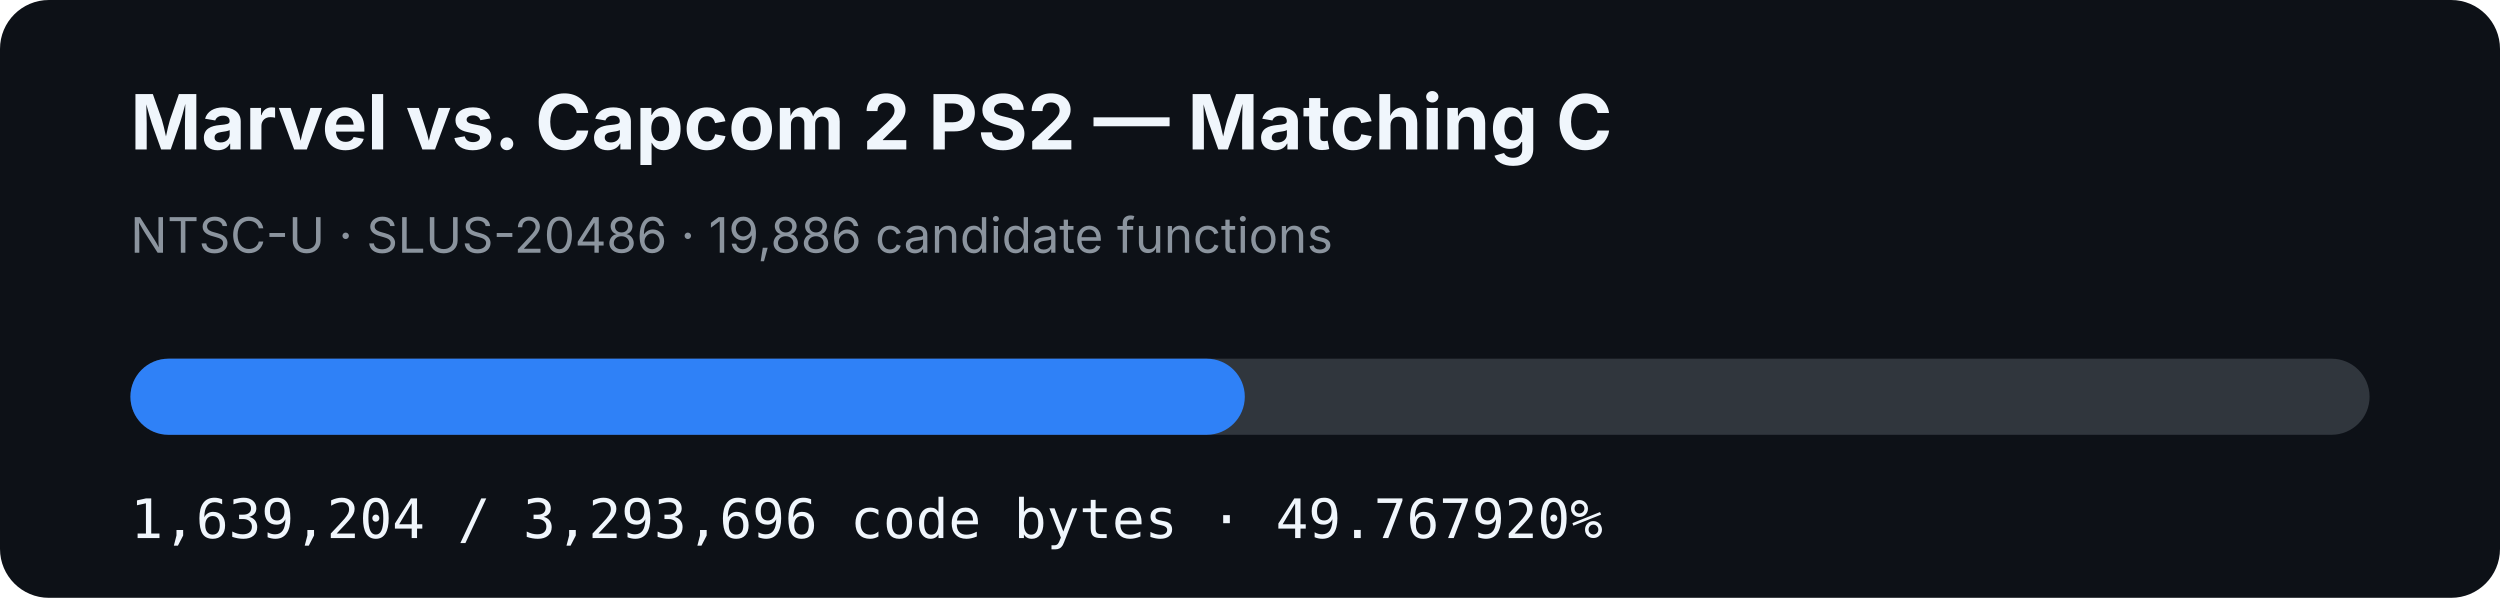
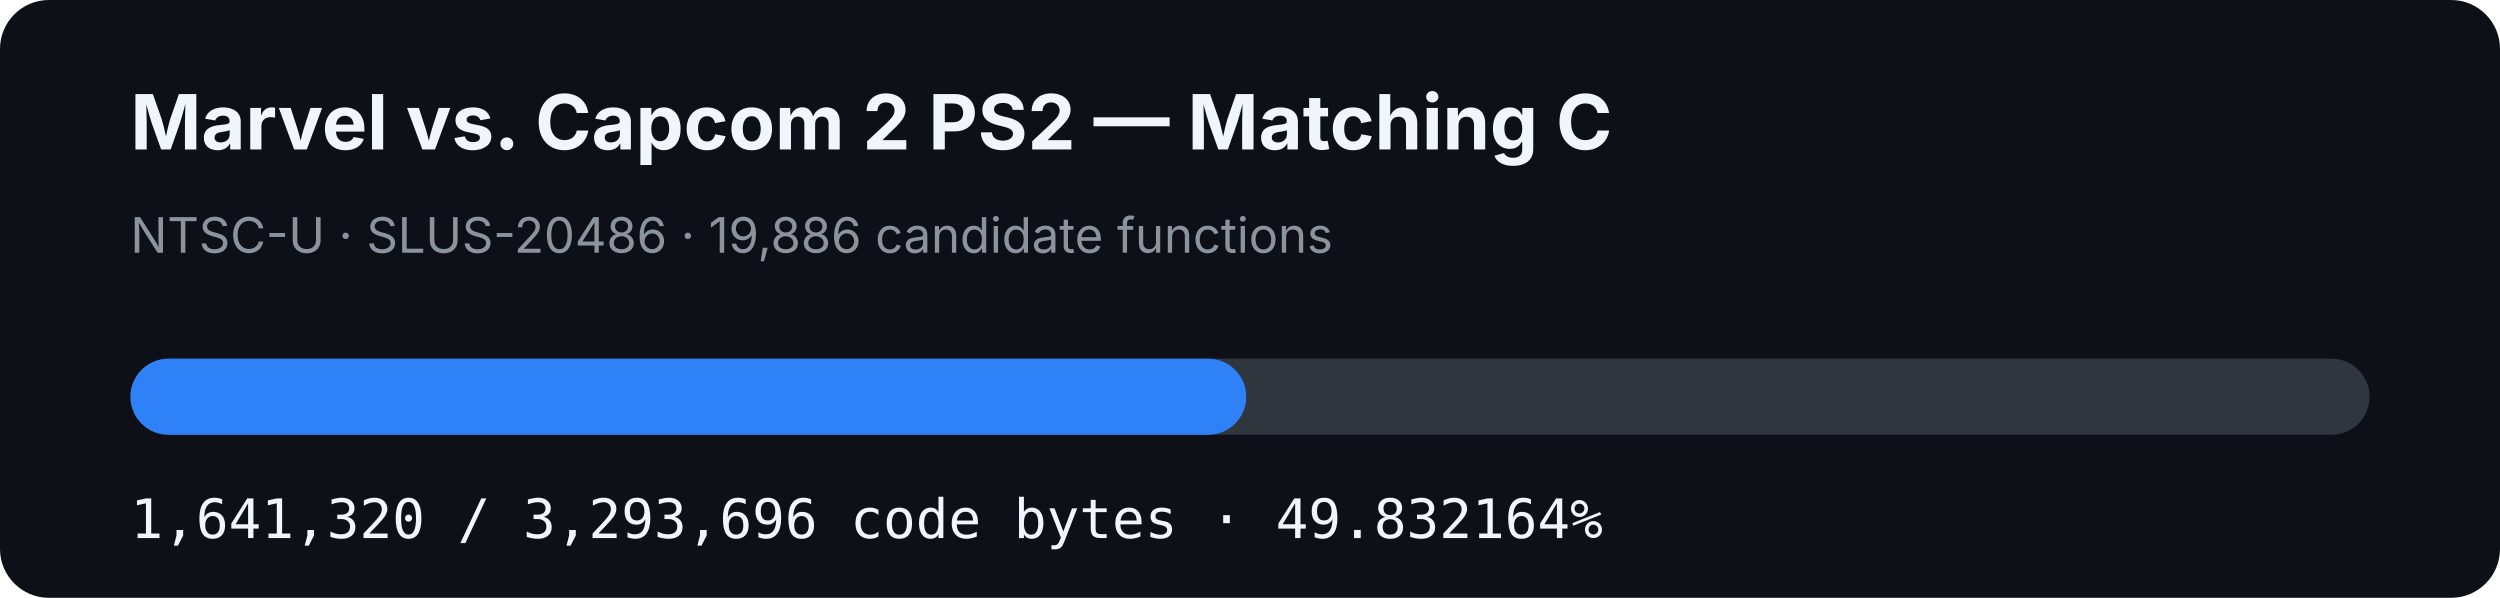
- <svg xmlns="http://www.w3.org/2000/svg" width="920" height="220" viewBox="0 0 920 220" role="img" aria-label="MVC2 PS2 matching C progress: 49.767920%">
+ <svg xmlns="http://www.w3.org/2000/svg" width="920" height="220" viewBox="0 0 920 220" role="img" aria-label="MVC2 PS2 matching C progress: 49.832164%">
  <rect width="920" height="220" rx="18" fill="#0d1117" />
  <text x="48" y="55" fill="#f0f6fc" font-family="-apple-system,BlinkMacSystemFont,Segoe UI,sans-serif" font-size="28" font-weight="700">Marvel vs. Capcom 2 PS2 — Matching C</text>
  <text x="48" y="93" fill="#8b949e" font-family="-apple-system,BlinkMacSystemFont,Segoe UI,sans-serif" font-size="18">NTSC-U · SLUS-20486 · 19,886 candidate functions</text>
  <rect x="48" y="132" width="824" height="28" rx="14" fill="#30363d" />
-   <rect x="48" y="132" width="410.088" height="28" rx="14" fill="#2f81f7" />
-   <text x="48" y="198" fill="#f0f6fc" font-family="ui-monospace,SFMono-Regular,Menlo,monospace" font-size="20">1,639,204 / 3,293,696 code bytes · 49.767920%</text>
+   <rect x="48" y="132" width="410.617" height="28" rx="14" fill="#2f81f7" />
+   <text x="48" y="198" fill="#f0f6fc" font-family="ui-monospace,SFMono-Regular,Menlo,monospace" font-size="20">1,641,320 / 3,293,696 code bytes · 49.832164%</text>
</svg>
